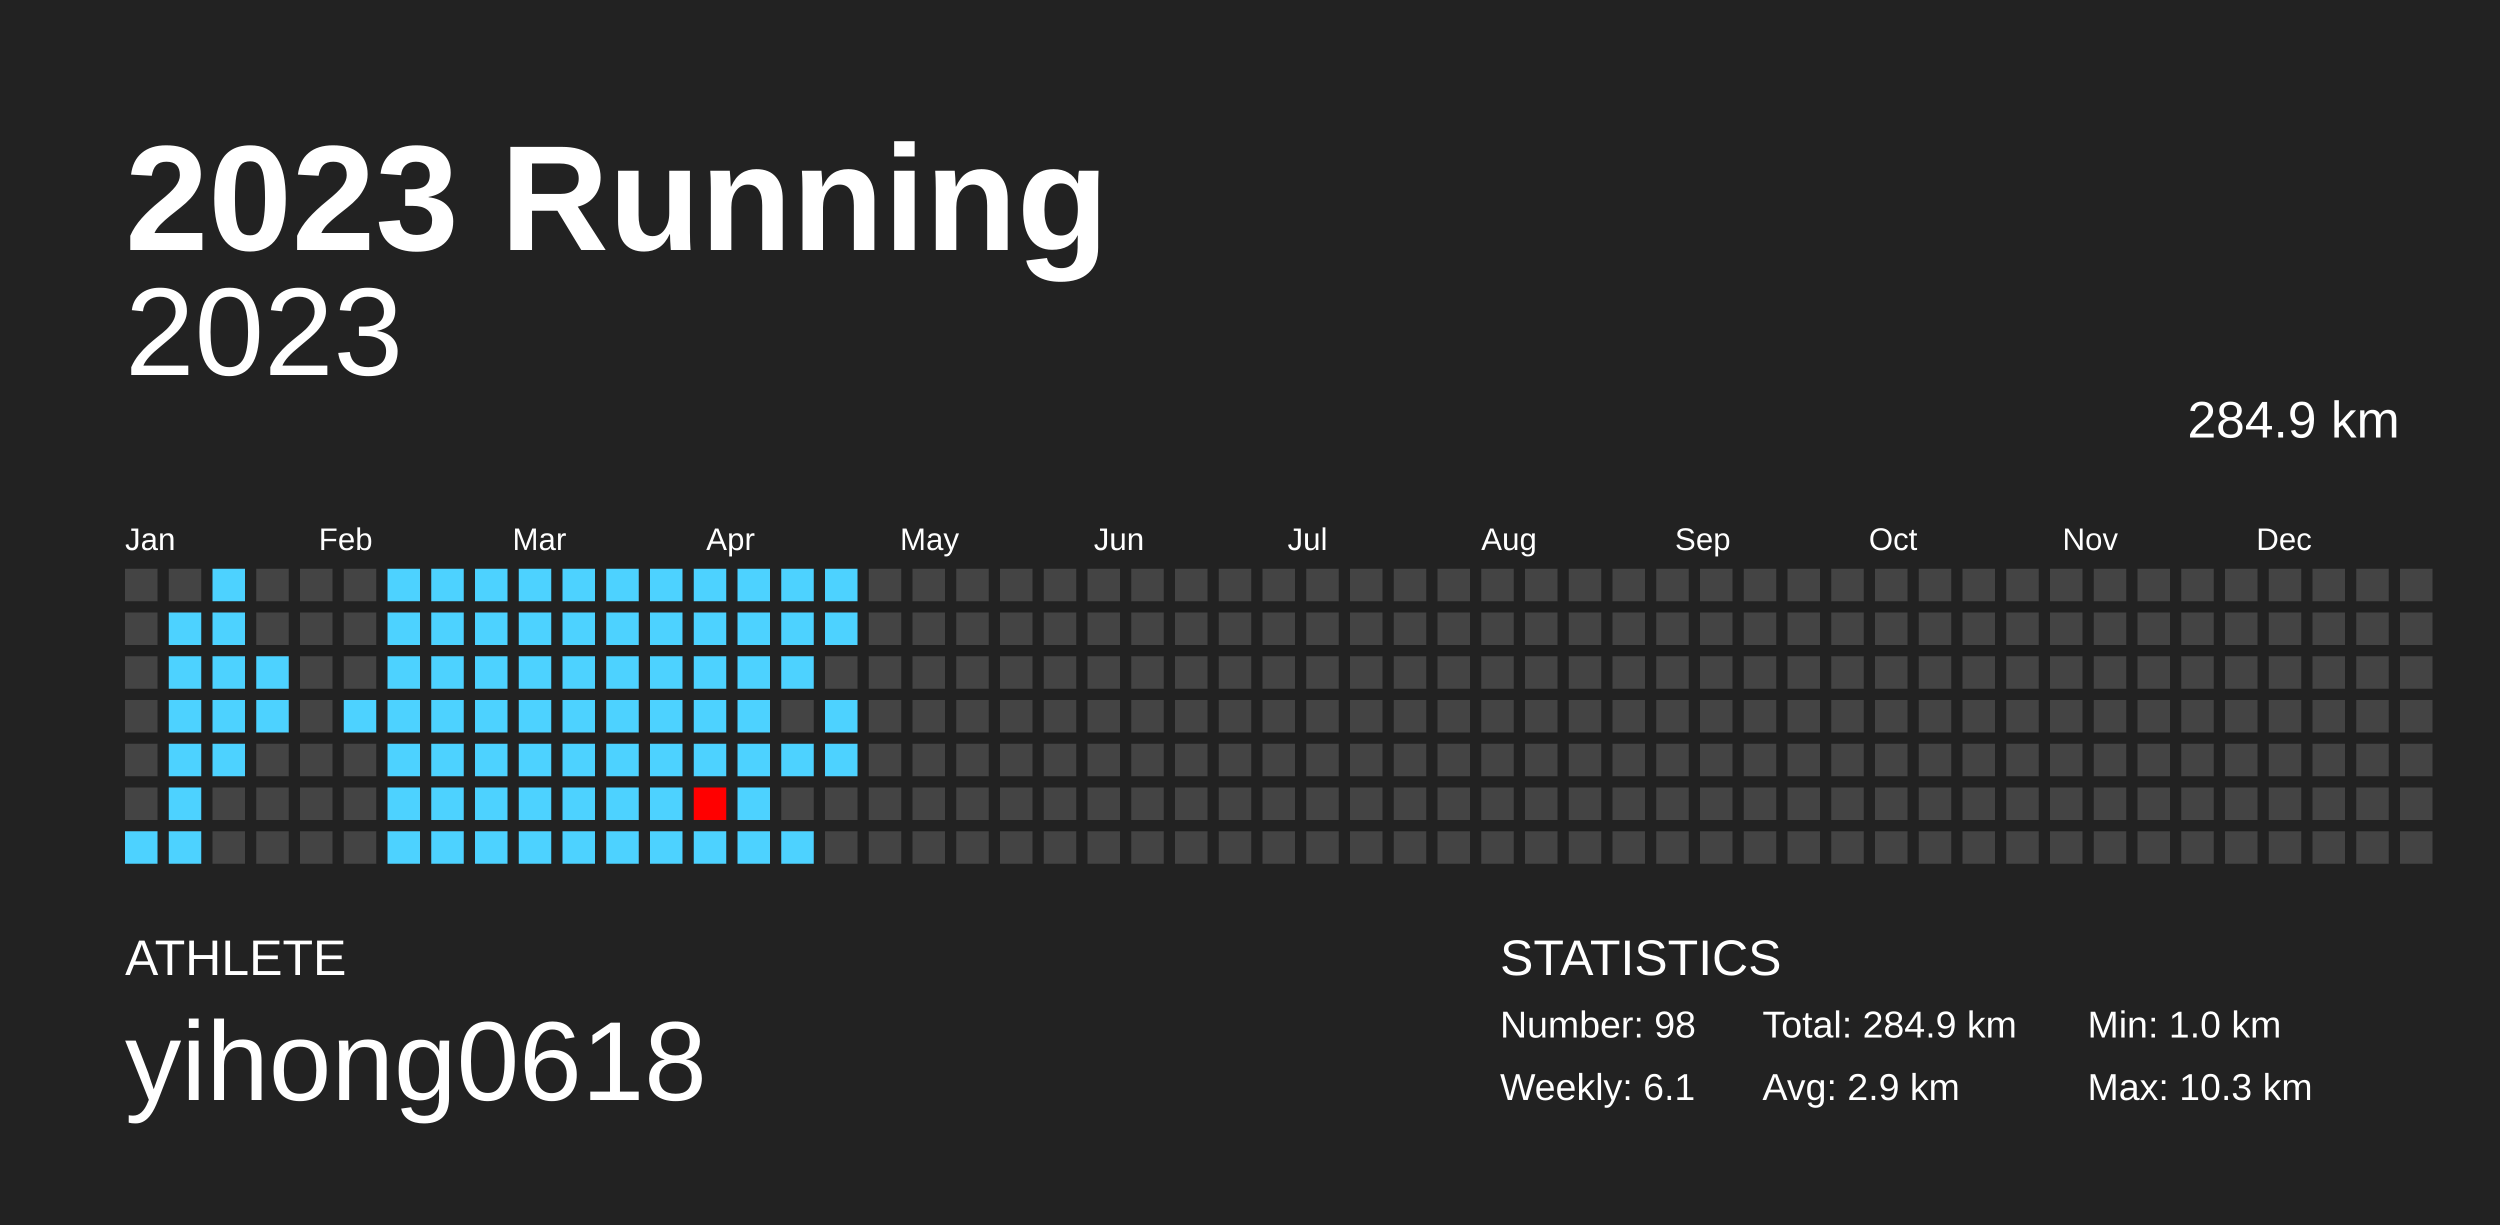
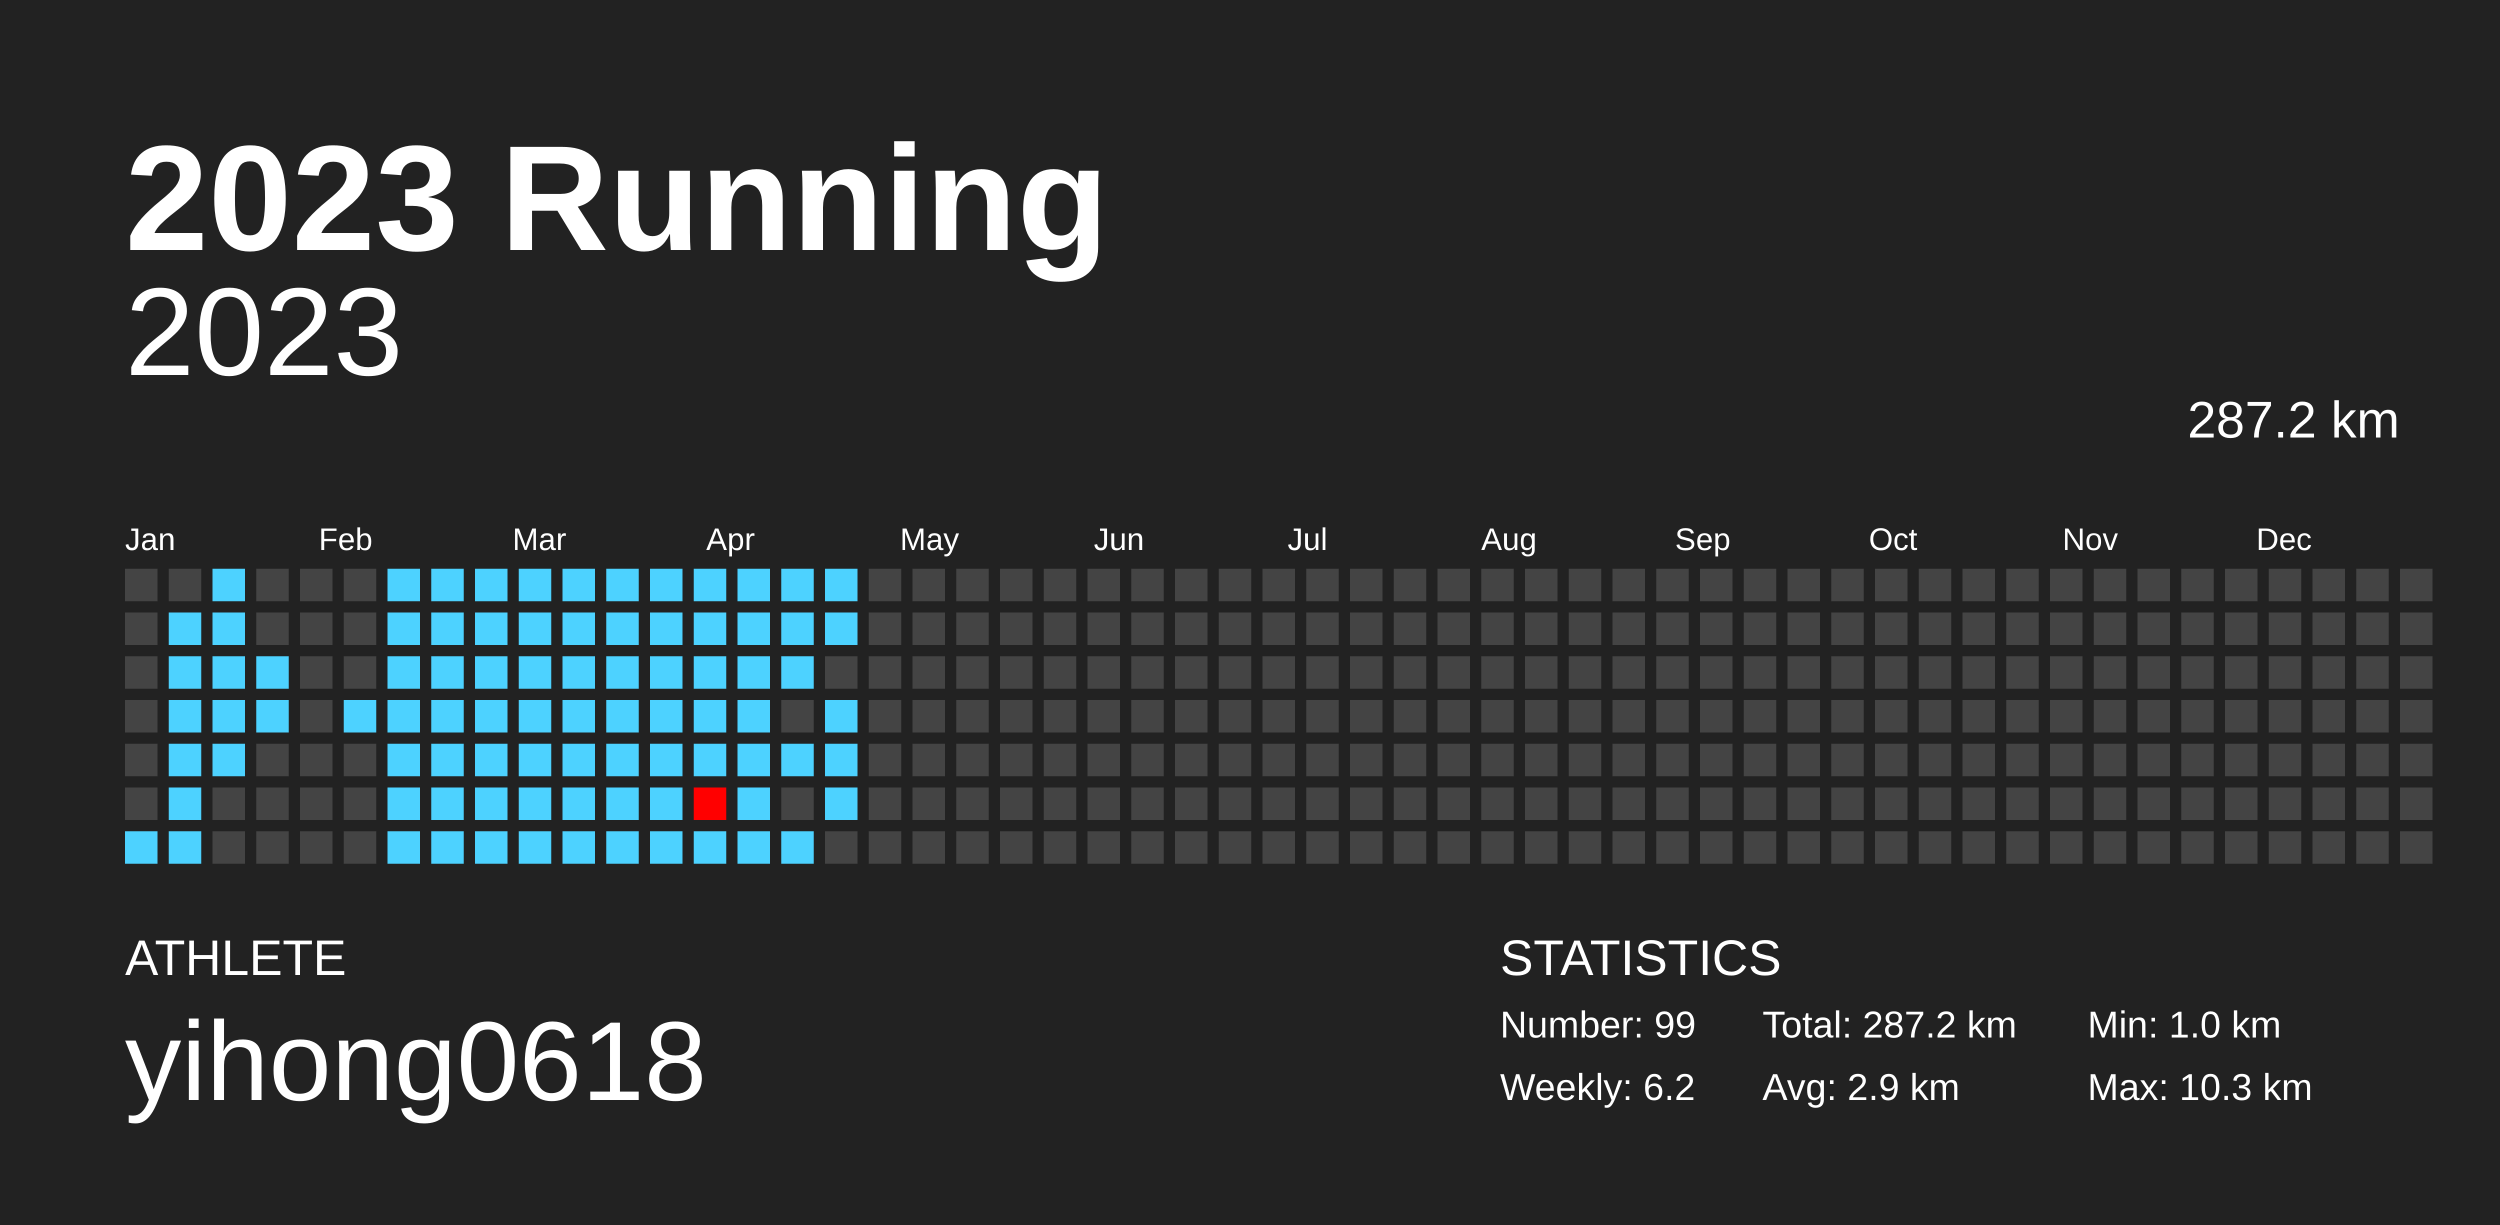
<svg xmlns="http://www.w3.org/2000/svg" baseProfile="full" height="98mm" version="1.1" viewBox="0,0,200,98" width="200mm">
  <defs />
  <rect fill="#222222" height="98" width="200" x="0" y="0" />
  <text fill="#FFFFFF" style="font-size:12px; font-family:Arial; font-weight:bold;" x="10" y="20">2023 Running</text>
  <text fill="#FFFFFF" style="font-size:4px; font-family:Arial" x="10" y="78">ATHLETE</text>
  <text fill="#FFFFFF" style="font-size:9px; font-family:Arial" x="10" y="88">yihong0618</text>
  <text fill="#FFFFFF" style="font-size:4px; font-family:Arial" x="120" y="78">STATISTICS</text>
-   <text fill="#FFFFFF" style="font-size:3px; font-family:Arial" x="120" y="83">Number: 98</text>
-   <text fill="#FFFFFF" style="font-size:3px; font-family:Arial" x="120" y="88">Weekly: 6.1</text>
-   <text fill="#FFFFFF" style="font-size:3px; font-family:Arial" x="141" y="83">Total: 284.9 km</text>
+   <text fill="#FFFFFF" style="font-size:3px; font-family:Arial" x="120" y="83">Number: 99</text>
+   <text fill="#FFFFFF" style="font-size:3px; font-family:Arial" x="120" y="88">Weekly: 6.2</text>
+   <text fill="#FFFFFF" style="font-size:3px; font-family:Arial" x="141" y="83">Total: 287.2 km</text>
  <text fill="#FFFFFF" style="font-size:3px; font-family:Arial" x="141" y="88">Avg: 2.9 km</text>
  <text fill="#FFFFFF" style="font-size:3px; font-family:Arial" x="167" y="83">Min: 1.0 km</text>
  <text fill="#FFFFFF" style="font-size:3px; font-family:Arial" x="167" y="88">Max: 10.3 km</text>
  <text alignment-baseline="hanging" fill="#FFFFFF" style="font-size:10.0px; font-family:Arial;" x="10" y="30">2023</text>
-   <text alignment-baseline="hanging" fill="#FFFFFF" style="font-size:4.125px; font-family:Arial;" x="175" y="35">284.9 km</text>
+   <text alignment-baseline="hanging" fill="#FFFFFF" style="font-size:4.125px; font-family:Arial;" x="175" y="35">287.2 km</text>
  <text fill="#FFFFFF" style="font-size:2.5px; font-family:Arial" x="10.0" y="44">Jan</text>
  <text fill="#FFFFFF" style="font-size:2.5px; font-family:Arial" x="25.5" y="44">Feb</text>
  <text fill="#FFFFFF" style="font-size:2.5px; font-family:Arial" x="41.0" y="44">Mar</text>
  <text fill="#FFFFFF" style="font-size:2.5px; font-family:Arial" x="56.5" y="44">Apr</text>
  <text fill="#FFFFFF" style="font-size:2.5px; font-family:Arial" x="72.0" y="44">May</text>
  <text fill="#FFFFFF" style="font-size:2.5px; font-family:Arial" x="87.5" y="44">Jun</text>
  <text fill="#FFFFFF" style="font-size:2.5px; font-family:Arial" x="103.0" y="44">Jul</text>
  <text fill="#FFFFFF" style="font-size:2.5px; font-family:Arial" x="118.5" y="44">Aug</text>
  <text fill="#FFFFFF" style="font-size:2.5px; font-family:Arial" x="134.0" y="44">Sep</text>
  <text fill="#FFFFFF" style="font-size:2.5px; font-family:Arial" x="149.5" y="44">Oct</text>
  <text fill="#FFFFFF" style="font-size:2.5px; font-family:Arial" x="165.0" y="44">Nov</text>
  <text fill="#FFFFFF" style="font-size:2.5px; font-family:Arial" x="180.5" y="44">Dec</text>
  <rect fill="#444444" height="2.6" width="2.6" x="10.0" y="45.5" />
  <rect fill="#444444" height="2.6" width="2.6" x="10.0" y="49.0" />
  <rect fill="#444444" height="2.6" width="2.6" x="10.0" y="52.5" />
  <rect fill="#444444" height="2.6" width="2.6" x="10.0" y="56.0" />
  <rect fill="#444444" height="2.6" width="2.6" x="10.0" y="59.5" />
  <rect fill="#444444" height="2.6" width="2.6" x="10.0" y="63.0" />
  <rect fill="#4dd2ff" height="2.6" width="2.6" x="10.0" y="66.5" />
  <rect fill="#444444" height="2.6" width="2.6" x="13.5" y="45.5" />
  <rect fill="#4dd2ff" height="2.6" width="2.6" x="13.5" y="49.0" />
  <rect fill="#4dd2ff" height="2.6" width="2.6" x="13.5" y="52.5" />
  <rect fill="#4dd2ff" height="2.6" width="2.6" x="13.5" y="56.0" />
  <rect fill="#4dd2ff" height="2.6" width="2.6" x="13.5" y="59.5" />
  <rect fill="#4dd2ff" height="2.6" width="2.6" x="13.5" y="63.0" />
  <rect fill="#4dd2ff" height="2.6" width="2.6" x="13.5" y="66.5" />
  <rect fill="#4dd2ff" height="2.6" width="2.6" x="17.0" y="45.5" />
  <rect fill="#4dd2ff" height="2.6" width="2.6" x="17.0" y="49.0" />
  <rect fill="#4dd2ff" height="2.6" width="2.6" x="17.0" y="52.5" />
  <rect fill="#4dd2ff" height="2.6" width="2.6" x="17.0" y="56.0" />
  <rect fill="#4dd2ff" height="2.6" width="2.6" x="17.0" y="59.5" />
  <rect fill="#444444" height="2.6" width="2.6" x="17.0" y="63.0" />
  <rect fill="#444444" height="2.6" width="2.6" x="17.0" y="66.5" />
  <rect fill="#444444" height="2.6" width="2.6" x="20.5" y="45.5" />
  <rect fill="#444444" height="2.6" width="2.6" x="20.5" y="49.0" />
  <rect fill="#4dd2ff" height="2.6" width="2.6" x="20.5" y="52.5" />
  <rect fill="#4dd2ff" height="2.6" width="2.6" x="20.5" y="56.0" />
  <rect fill="#444444" height="2.6" width="2.6" x="20.5" y="59.5" />
  <rect fill="#444444" height="2.6" width="2.6" x="20.5" y="63.0" />
  <rect fill="#444444" height="2.6" width="2.6" x="20.5" y="66.5" />
  <rect fill="#444444" height="2.6" width="2.6" x="24.0" y="45.5" />
  <rect fill="#444444" height="2.6" width="2.6" x="24.0" y="49.0" />
  <rect fill="#444444" height="2.6" width="2.6" x="24.0" y="52.5" />
  <rect fill="#444444" height="2.6" width="2.6" x="24.0" y="56.0" />
  <rect fill="#444444" height="2.6" width="2.6" x="24.0" y="59.5" />
  <rect fill="#444444" height="2.6" width="2.6" x="24.0" y="63.0" />
  <rect fill="#444444" height="2.6" width="2.6" x="24.0" y="66.5" />
  <rect fill="#444444" height="2.6" width="2.6" x="27.5" y="45.5" />
  <rect fill="#444444" height="2.6" width="2.6" x="27.5" y="49.0" />
  <rect fill="#444444" height="2.6" width="2.6" x="27.5" y="52.5" />
  <rect fill="#4dd2ff" height="2.6" width="2.6" x="27.5" y="56.0" />
  <rect fill="#444444" height="2.6" width="2.6" x="27.5" y="59.5" />
  <rect fill="#444444" height="2.6" width="2.6" x="27.5" y="63.0" />
  <rect fill="#444444" height="2.6" width="2.6" x="27.5" y="66.5" />
  <rect fill="#4dd2ff" height="2.6" width="2.6" x="31.0" y="45.5" />
  <rect fill="#4dd2ff" height="2.6" width="2.6" x="31.0" y="49.0" />
  <rect fill="#4dd2ff" height="2.6" width="2.6" x="31.0" y="52.5" />
  <rect fill="#4dd2ff" height="2.6" width="2.6" x="31.0" y="56.0" />
  <rect fill="#4dd2ff" height="2.6" width="2.6" x="31.0" y="59.5" />
  <rect fill="#4dd2ff" height="2.6" width="2.6" x="31.0" y="63.0" />
  <rect fill="#4dd2ff" height="2.6" width="2.6" x="31.0" y="66.5" />
  <rect fill="#4dd2ff" height="2.6" width="2.6" x="34.5" y="45.5" />
  <rect fill="#4dd2ff" height="2.6" width="2.6" x="34.5" y="49.0" />
  <rect fill="#4dd2ff" height="2.6" width="2.6" x="34.5" y="52.5" />
  <rect fill="#4dd2ff" height="2.6" width="2.6" x="34.5" y="56.0" />
  <rect fill="#4dd2ff" height="2.6" width="2.6" x="34.5" y="59.5" />
  <rect fill="#4dd2ff" height="2.6" width="2.6" x="34.5" y="63.0" />
  <rect fill="#4dd2ff" height="2.6" width="2.6" x="34.5" y="66.5" />
  <rect fill="#4dd2ff" height="2.6" width="2.6" x="38.0" y="45.5" />
  <rect fill="#4dd2ff" height="2.6" width="2.6" x="38.0" y="49.0" />
  <rect fill="#4dd2ff" height="2.6" width="2.6" x="38.0" y="52.5" />
  <rect fill="#4dd2ff" height="2.6" width="2.6" x="38.0" y="56.0" />
  <rect fill="#4dd2ff" height="2.6" width="2.6" x="38.0" y="59.5" />
  <rect fill="#4dd2ff" height="2.6" width="2.6" x="38.0" y="63.0" />
  <rect fill="#4dd2ff" height="2.6" width="2.6" x="38.0" y="66.5" />
  <rect fill="#4dd2ff" height="2.6" width="2.6" x="41.5" y="45.5" />
  <rect fill="#4dd2ff" height="2.6" width="2.6" x="41.5" y="49.0" />
  <rect fill="#4dd2ff" height="2.6" width="2.6" x="41.5" y="52.5" />
  <rect fill="#4dd2ff" height="2.6" width="2.6" x="41.5" y="56.0" />
  <rect fill="#4dd2ff" height="2.6" width="2.6" x="41.5" y="59.5" />
  <rect fill="#4dd2ff" height="2.6" width="2.6" x="41.5" y="63.0" />
  <rect fill="#4dd2ff" height="2.6" width="2.6" x="41.5" y="66.5" />
  <rect fill="#4dd2ff" height="2.6" width="2.6" x="45.0" y="45.5" />
  <rect fill="#4dd2ff" height="2.6" width="2.6" x="45.0" y="49.0" />
  <rect fill="#4dd2ff" height="2.6" width="2.6" x="45.0" y="52.5" />
  <rect fill="#4dd2ff" height="2.6" width="2.6" x="45.0" y="56.0" />
  <rect fill="#4dd2ff" height="2.6" width="2.6" x="45.0" y="59.5" />
  <rect fill="#4dd2ff" height="2.6" width="2.6" x="45.0" y="63.0" />
  <rect fill="#4dd2ff" height="2.6" width="2.6" x="45.0" y="66.5" />
  <rect fill="#4dd2ff" height="2.6" width="2.6" x="48.5" y="45.5" />
  <rect fill="#4dd2ff" height="2.6" width="2.6" x="48.5" y="49.0" />
  <rect fill="#4dd2ff" height="2.6" width="2.6" x="48.5" y="52.5" />
  <rect fill="#4dd2ff" height="2.6" width="2.6" x="48.5" y="56.0" />
  <rect fill="#4dd2ff" height="2.6" width="2.6" x="48.5" y="59.5" />
  <rect fill="#4dd2ff" height="2.6" width="2.6" x="48.5" y="63.0" />
  <rect fill="#4dd2ff" height="2.6" width="2.6" x="48.5" y="66.5" />
  <rect fill="#4dd2ff" height="2.6" width="2.6" x="52.0" y="45.5" />
  <rect fill="#4dd2ff" height="2.6" width="2.6" x="52.0" y="49.0" />
  <rect fill="#4dd2ff" height="2.6" width="2.6" x="52.0" y="52.5" />
  <rect fill="#4dd2ff" height="2.6" width="2.6" x="52.0" y="56.0" />
  <rect fill="#4dd2ff" height="2.6" width="2.6" x="52.0" y="59.5" />
  <rect fill="#4dd2ff" height="2.6" width="2.6" x="52.0" y="63.0" />
  <rect fill="#4dd2ff" height="2.6" width="2.6" x="52.0" y="66.5" />
  <rect fill="#4dd2ff" height="2.6" width="2.6" x="55.5" y="45.5" />
  <rect fill="#4dd2ff" height="2.6" width="2.6" x="55.5" y="49.0" />
  <rect fill="#4dd2ff" height="2.6" width="2.6" x="55.5" y="52.5" />
  <rect fill="#4dd2ff" height="2.6" width="2.6" x="55.5" y="56.0" />
  <rect fill="#4dd2ff" height="2.6" width="2.6" x="55.5" y="59.5" />
  <rect fill="#ff0000" height="2.6" width="2.6" x="55.5" y="63.0" />
  <rect fill="#4dd2ff" height="2.6" width="2.6" x="55.5" y="66.5" />
  <rect fill="#4dd2ff" height="2.6" width="2.6" x="59.0" y="45.5" />
  <rect fill="#4dd2ff" height="2.6" width="2.6" x="59.0" y="49.0" />
  <rect fill="#4dd2ff" height="2.6" width="2.6" x="59.0" y="52.5" />
  <rect fill="#4dd2ff" height="2.6" width="2.6" x="59.0" y="56.0" />
  <rect fill="#4dd2ff" height="2.6" width="2.6" x="59.0" y="59.5" />
  <rect fill="#4dd2ff" height="2.6" width="2.6" x="59.0" y="63.0" />
  <rect fill="#4dd2ff" height="2.6" width="2.6" x="59.0" y="66.5" />
  <rect fill="#4dd2ff" height="2.6" width="2.6" x="62.5" y="45.5" />
  <rect fill="#4dd2ff" height="2.6" width="2.6" x="62.5" y="49.0" />
  <rect fill="#4dd2ff" height="2.6" width="2.6" x="62.5" y="52.5" />
  <rect fill="#444444" height="2.6" width="2.6" x="62.5" y="56.0" />
  <rect fill="#4dd2ff" height="2.6" width="2.6" x="62.5" y="59.5" />
  <rect fill="#444444" height="2.6" width="2.6" x="62.5" y="63.0" />
  <rect fill="#4dd2ff" height="2.6" width="2.6" x="62.5" y="66.5" />
  <rect fill="#4dd2ff" height="2.6" width="2.6" x="66.0" y="45.5" />
  <rect fill="#4dd2ff" height="2.6" width="2.6" x="66.0" y="49.0" />
  <rect fill="#444444" height="2.6" width="2.6" x="66.0" y="52.5" />
  <rect fill="#4dd2ff" height="2.6" width="2.6" x="66.0" y="56.0" />
  <rect fill="#4dd2ff" height="2.6" width="2.6" x="66.0" y="59.5" />
-   <rect fill="#444444" height="2.6" width="2.6" x="66.0" y="63.0" />
+   <rect fill="#4dd2ff" height="2.6" width="2.6" x="66.0" y="63.0" />
  <rect fill="#444444" height="2.6" width="2.6" x="66.0" y="66.5" />
  <rect fill="#444444" height="2.6" width="2.6" x="69.5" y="45.5" />
  <rect fill="#444444" height="2.6" width="2.6" x="69.5" y="49.0" />
  <rect fill="#444444" height="2.6" width="2.6" x="69.5" y="52.5" />
  <rect fill="#444444" height="2.6" width="2.6" x="69.5" y="56.0" />
  <rect fill="#444444" height="2.6" width="2.6" x="69.5" y="59.5" />
  <rect fill="#444444" height="2.6" width="2.6" x="69.5" y="63.0" />
  <rect fill="#444444" height="2.6" width="2.6" x="69.5" y="66.5" />
  <rect fill="#444444" height="2.6" width="2.6" x="73.0" y="45.5" />
  <rect fill="#444444" height="2.6" width="2.6" x="73.0" y="49.0" />
  <rect fill="#444444" height="2.6" width="2.6" x="73.0" y="52.5" />
  <rect fill="#444444" height="2.6" width="2.6" x="73.0" y="56.0" />
  <rect fill="#444444" height="2.6" width="2.6" x="73.0" y="59.5" />
  <rect fill="#444444" height="2.6" width="2.6" x="73.0" y="63.0" />
  <rect fill="#444444" height="2.6" width="2.6" x="73.0" y="66.5" />
  <rect fill="#444444" height="2.6" width="2.6" x="76.5" y="45.5" />
  <rect fill="#444444" height="2.6" width="2.6" x="76.5" y="49.0" />
  <rect fill="#444444" height="2.6" width="2.6" x="76.5" y="52.5" />
  <rect fill="#444444" height="2.6" width="2.6" x="76.5" y="56.0" />
  <rect fill="#444444" height="2.6" width="2.6" x="76.5" y="59.5" />
  <rect fill="#444444" height="2.6" width="2.6" x="76.5" y="63.0" />
  <rect fill="#444444" height="2.6" width="2.6" x="76.5" y="66.5" />
  <rect fill="#444444" height="2.6" width="2.6" x="80.0" y="45.5" />
  <rect fill="#444444" height="2.6" width="2.6" x="80.0" y="49.0" />
  <rect fill="#444444" height="2.6" width="2.6" x="80.0" y="52.5" />
  <rect fill="#444444" height="2.6" width="2.6" x="80.0" y="56.0" />
  <rect fill="#444444" height="2.6" width="2.6" x="80.0" y="59.5" />
  <rect fill="#444444" height="2.6" width="2.6" x="80.0" y="63.0" />
  <rect fill="#444444" height="2.6" width="2.6" x="80.0" y="66.5" />
  <rect fill="#444444" height="2.6" width="2.6" x="83.5" y="45.5" />
  <rect fill="#444444" height="2.6" width="2.6" x="83.5" y="49.0" />
  <rect fill="#444444" height="2.6" width="2.6" x="83.5" y="52.5" />
  <rect fill="#444444" height="2.6" width="2.6" x="83.5" y="56.0" />
  <rect fill="#444444" height="2.6" width="2.6" x="83.5" y="59.5" />
  <rect fill="#444444" height="2.6" width="2.6" x="83.5" y="63.0" />
  <rect fill="#444444" height="2.6" width="2.6" x="83.5" y="66.5" />
  <rect fill="#444444" height="2.6" width="2.6" x="87.0" y="45.5" />
  <rect fill="#444444" height="2.6" width="2.6" x="87.0" y="49.0" />
  <rect fill="#444444" height="2.6" width="2.6" x="87.0" y="52.5" />
  <rect fill="#444444" height="2.6" width="2.6" x="87.0" y="56.0" />
  <rect fill="#444444" height="2.6" width="2.6" x="87.0" y="59.5" />
  <rect fill="#444444" height="2.6" width="2.6" x="87.0" y="63.0" />
  <rect fill="#444444" height="2.6" width="2.6" x="87.0" y="66.5" />
  <rect fill="#444444" height="2.6" width="2.6" x="90.5" y="45.5" />
  <rect fill="#444444" height="2.6" width="2.6" x="90.5" y="49.0" />
  <rect fill="#444444" height="2.6" width="2.6" x="90.5" y="52.5" />
  <rect fill="#444444" height="2.6" width="2.6" x="90.5" y="56.0" />
  <rect fill="#444444" height="2.6" width="2.6" x="90.5" y="59.5" />
  <rect fill="#444444" height="2.6" width="2.6" x="90.5" y="63.0" />
  <rect fill="#444444" height="2.6" width="2.6" x="90.5" y="66.5" />
  <rect fill="#444444" height="2.6" width="2.6" x="94.0" y="45.5" />
  <rect fill="#444444" height="2.6" width="2.6" x="94.0" y="49.0" />
  <rect fill="#444444" height="2.6" width="2.6" x="94.0" y="52.5" />
  <rect fill="#444444" height="2.6" width="2.6" x="94.0" y="56.0" />
  <rect fill="#444444" height="2.6" width="2.6" x="94.0" y="59.5" />
  <rect fill="#444444" height="2.6" width="2.6" x="94.0" y="63.0" />
  <rect fill="#444444" height="2.6" width="2.6" x="94.0" y="66.5" />
  <rect fill="#444444" height="2.6" width="2.6" x="97.5" y="45.5" />
  <rect fill="#444444" height="2.6" width="2.6" x="97.5" y="49.0" />
  <rect fill="#444444" height="2.6" width="2.6" x="97.5" y="52.5" />
  <rect fill="#444444" height="2.6" width="2.6" x="97.5" y="56.0" />
  <rect fill="#444444" height="2.6" width="2.6" x="97.5" y="59.5" />
  <rect fill="#444444" height="2.6" width="2.6" x="97.5" y="63.0" />
  <rect fill="#444444" height="2.6" width="2.6" x="97.5" y="66.5" />
  <rect fill="#444444" height="2.6" width="2.6" x="101.0" y="45.5" />
  <rect fill="#444444" height="2.6" width="2.6" x="101.0" y="49.0" />
  <rect fill="#444444" height="2.6" width="2.6" x="101.0" y="52.5" />
  <rect fill="#444444" height="2.6" width="2.6" x="101.0" y="56.0" />
  <rect fill="#444444" height="2.6" width="2.6" x="101.0" y="59.5" />
  <rect fill="#444444" height="2.6" width="2.6" x="101.0" y="63.0" />
  <rect fill="#444444" height="2.6" width="2.6" x="101.0" y="66.5" />
  <rect fill="#444444" height="2.6" width="2.6" x="104.5" y="45.5" />
  <rect fill="#444444" height="2.6" width="2.6" x="104.5" y="49.0" />
  <rect fill="#444444" height="2.6" width="2.6" x="104.5" y="52.5" />
  <rect fill="#444444" height="2.6" width="2.6" x="104.5" y="56.0" />
  <rect fill="#444444" height="2.6" width="2.6" x="104.5" y="59.5" />
  <rect fill="#444444" height="2.6" width="2.6" x="104.5" y="63.0" />
  <rect fill="#444444" height="2.6" width="2.6" x="104.5" y="66.5" />
  <rect fill="#444444" height="2.6" width="2.6" x="108.0" y="45.5" />
  <rect fill="#444444" height="2.6" width="2.6" x="108.0" y="49.0" />
  <rect fill="#444444" height="2.6" width="2.6" x="108.0" y="52.5" />
  <rect fill="#444444" height="2.6" width="2.6" x="108.0" y="56.0" />
  <rect fill="#444444" height="2.6" width="2.6" x="108.0" y="59.5" />
  <rect fill="#444444" height="2.6" width="2.6" x="108.0" y="63.0" />
  <rect fill="#444444" height="2.6" width="2.6" x="108.0" y="66.5" />
  <rect fill="#444444" height="2.6" width="2.6" x="111.5" y="45.5" />
  <rect fill="#444444" height="2.6" width="2.6" x="111.5" y="49.0" />
  <rect fill="#444444" height="2.6" width="2.6" x="111.5" y="52.5" />
  <rect fill="#444444" height="2.6" width="2.6" x="111.5" y="56.0" />
  <rect fill="#444444" height="2.6" width="2.6" x="111.5" y="59.5" />
  <rect fill="#444444" height="2.6" width="2.6" x="111.5" y="63.0" />
  <rect fill="#444444" height="2.6" width="2.6" x="111.5" y="66.5" />
  <rect fill="#444444" height="2.6" width="2.6" x="115.0" y="45.5" />
  <rect fill="#444444" height="2.6" width="2.6" x="115.0" y="49.0" />
  <rect fill="#444444" height="2.6" width="2.6" x="115.0" y="52.5" />
  <rect fill="#444444" height="2.6" width="2.6" x="115.0" y="56.0" />
  <rect fill="#444444" height="2.6" width="2.6" x="115.0" y="59.5" />
  <rect fill="#444444" height="2.6" width="2.6" x="115.0" y="63.0" />
  <rect fill="#444444" height="2.6" width="2.6" x="115.0" y="66.5" />
  <rect fill="#444444" height="2.6" width="2.6" x="118.5" y="45.5" />
  <rect fill="#444444" height="2.6" width="2.6" x="118.5" y="49.0" />
  <rect fill="#444444" height="2.6" width="2.6" x="118.5" y="52.5" />
  <rect fill="#444444" height="2.6" width="2.6" x="118.5" y="56.0" />
  <rect fill="#444444" height="2.6" width="2.6" x="118.5" y="59.5" />
  <rect fill="#444444" height="2.6" width="2.6" x="118.5" y="63.0" />
  <rect fill="#444444" height="2.6" width="2.6" x="118.5" y="66.5" />
  <rect fill="#444444" height="2.6" width="2.6" x="122.0" y="45.5" />
  <rect fill="#444444" height="2.6" width="2.6" x="122.0" y="49.0" />
  <rect fill="#444444" height="2.6" width="2.6" x="122.0" y="52.5" />
  <rect fill="#444444" height="2.6" width="2.6" x="122.0" y="56.0" />
  <rect fill="#444444" height="2.6" width="2.6" x="122.0" y="59.5" />
  <rect fill="#444444" height="2.6" width="2.6" x="122.0" y="63.0" />
  <rect fill="#444444" height="2.6" width="2.6" x="122.0" y="66.5" />
  <rect fill="#444444" height="2.6" width="2.6" x="125.5" y="45.5" />
  <rect fill="#444444" height="2.6" width="2.6" x="125.5" y="49.0" />
  <rect fill="#444444" height="2.6" width="2.6" x="125.5" y="52.5" />
  <rect fill="#444444" height="2.6" width="2.6" x="125.5" y="56.0" />
  <rect fill="#444444" height="2.6" width="2.6" x="125.5" y="59.5" />
  <rect fill="#444444" height="2.6" width="2.6" x="125.5" y="63.0" />
  <rect fill="#444444" height="2.6" width="2.6" x="125.5" y="66.5" />
  <rect fill="#444444" height="2.6" width="2.6" x="129.0" y="45.5" />
  <rect fill="#444444" height="2.6" width="2.6" x="129.0" y="49.0" />
  <rect fill="#444444" height="2.6" width="2.6" x="129.0" y="52.5" />
  <rect fill="#444444" height="2.6" width="2.6" x="129.0" y="56.0" />
  <rect fill="#444444" height="2.6" width="2.6" x="129.0" y="59.5" />
  <rect fill="#444444" height="2.6" width="2.6" x="129.0" y="63.0" />
  <rect fill="#444444" height="2.6" width="2.6" x="129.0" y="66.5" />
  <rect fill="#444444" height="2.6" width="2.6" x="132.5" y="45.5" />
  <rect fill="#444444" height="2.6" width="2.6" x="132.5" y="49.0" />
  <rect fill="#444444" height="2.6" width="2.6" x="132.5" y="52.5" />
  <rect fill="#444444" height="2.6" width="2.6" x="132.5" y="56.0" />
  <rect fill="#444444" height="2.6" width="2.6" x="132.5" y="59.5" />
  <rect fill="#444444" height="2.6" width="2.6" x="132.5" y="63.0" />
  <rect fill="#444444" height="2.6" width="2.6" x="132.5" y="66.5" />
  <rect fill="#444444" height="2.6" width="2.6" x="136.0" y="45.5" />
  <rect fill="#444444" height="2.6" width="2.6" x="136.0" y="49.0" />
  <rect fill="#444444" height="2.6" width="2.6" x="136.0" y="52.5" />
  <rect fill="#444444" height="2.6" width="2.6" x="136.0" y="56.0" />
  <rect fill="#444444" height="2.6" width="2.6" x="136.0" y="59.5" />
  <rect fill="#444444" height="2.6" width="2.6" x="136.0" y="63.0" />
  <rect fill="#444444" height="2.6" width="2.6" x="136.0" y="66.5" />
  <rect fill="#444444" height="2.6" width="2.6" x="139.5" y="45.5" />
  <rect fill="#444444" height="2.6" width="2.6" x="139.5" y="49.0" />
  <rect fill="#444444" height="2.6" width="2.6" x="139.5" y="52.5" />
  <rect fill="#444444" height="2.6" width="2.6" x="139.5" y="56.0" />
  <rect fill="#444444" height="2.6" width="2.6" x="139.5" y="59.5" />
  <rect fill="#444444" height="2.6" width="2.6" x="139.5" y="63.0" />
  <rect fill="#444444" height="2.6" width="2.6" x="139.5" y="66.5" />
  <rect fill="#444444" height="2.6" width="2.6" x="143.0" y="45.5" />
  <rect fill="#444444" height="2.6" width="2.6" x="143.0" y="49.0" />
  <rect fill="#444444" height="2.6" width="2.6" x="143.0" y="52.5" />
  <rect fill="#444444" height="2.6" width="2.6" x="143.0" y="56.0" />
  <rect fill="#444444" height="2.6" width="2.6" x="143.0" y="59.5" />
  <rect fill="#444444" height="2.6" width="2.6" x="143.0" y="63.0" />
  <rect fill="#444444" height="2.6" width="2.6" x="143.0" y="66.5" />
  <rect fill="#444444" height="2.6" width="2.6" x="146.5" y="45.5" />
  <rect fill="#444444" height="2.6" width="2.6" x="146.5" y="49.0" />
  <rect fill="#444444" height="2.6" width="2.6" x="146.5" y="52.5" />
  <rect fill="#444444" height="2.6" width="2.6" x="146.5" y="56.0" />
  <rect fill="#444444" height="2.6" width="2.6" x="146.5" y="59.5" />
  <rect fill="#444444" height="2.6" width="2.6" x="146.5" y="63.0" />
  <rect fill="#444444" height="2.6" width="2.6" x="146.5" y="66.5" />
  <rect fill="#444444" height="2.6" width="2.6" x="150.0" y="45.5" />
  <rect fill="#444444" height="2.6" width="2.6" x="150.0" y="49.0" />
  <rect fill="#444444" height="2.6" width="2.6" x="150.0" y="52.5" />
  <rect fill="#444444" height="2.6" width="2.6" x="150.0" y="56.0" />
  <rect fill="#444444" height="2.6" width="2.6" x="150.0" y="59.5" />
  <rect fill="#444444" height="2.6" width="2.6" x="150.0" y="63.0" />
  <rect fill="#444444" height="2.6" width="2.6" x="150.0" y="66.5" />
  <rect fill="#444444" height="2.6" width="2.6" x="153.5" y="45.5" />
  <rect fill="#444444" height="2.6" width="2.6" x="153.5" y="49.0" />
  <rect fill="#444444" height="2.6" width="2.6" x="153.5" y="52.5" />
  <rect fill="#444444" height="2.6" width="2.6" x="153.5" y="56.0" />
  <rect fill="#444444" height="2.6" width="2.6" x="153.5" y="59.5" />
  <rect fill="#444444" height="2.6" width="2.6" x="153.5" y="63.0" />
  <rect fill="#444444" height="2.6" width="2.6" x="153.5" y="66.5" />
  <rect fill="#444444" height="2.6" width="2.6" x="157.0" y="45.5" />
  <rect fill="#444444" height="2.6" width="2.6" x="157.0" y="49.0" />
  <rect fill="#444444" height="2.6" width="2.6" x="157.0" y="52.5" />
  <rect fill="#444444" height="2.6" width="2.6" x="157.0" y="56.0" />
  <rect fill="#444444" height="2.6" width="2.6" x="157.0" y="59.5" />
  <rect fill="#444444" height="2.6" width="2.6" x="157.0" y="63.0" />
  <rect fill="#444444" height="2.6" width="2.6" x="157.0" y="66.5" />
  <rect fill="#444444" height="2.6" width="2.6" x="160.5" y="45.5" />
  <rect fill="#444444" height="2.6" width="2.6" x="160.5" y="49.0" />
  <rect fill="#444444" height="2.6" width="2.6" x="160.5" y="52.5" />
  <rect fill="#444444" height="2.6" width="2.6" x="160.5" y="56.0" />
  <rect fill="#444444" height="2.6" width="2.6" x="160.5" y="59.5" />
  <rect fill="#444444" height="2.6" width="2.6" x="160.5" y="63.0" />
  <rect fill="#444444" height="2.6" width="2.6" x="160.5" y="66.5" />
  <rect fill="#444444" height="2.6" width="2.6" x="164.0" y="45.5" />
  <rect fill="#444444" height="2.6" width="2.6" x="164.0" y="49.0" />
  <rect fill="#444444" height="2.6" width="2.6" x="164.0" y="52.5" />
  <rect fill="#444444" height="2.6" width="2.6" x="164.0" y="56.0" />
  <rect fill="#444444" height="2.6" width="2.6" x="164.0" y="59.5" />
  <rect fill="#444444" height="2.6" width="2.6" x="164.0" y="63.0" />
  <rect fill="#444444" height="2.6" width="2.6" x="164.0" y="66.5" />
  <rect fill="#444444" height="2.6" width="2.6" x="167.5" y="45.5" />
  <rect fill="#444444" height="2.6" width="2.6" x="167.5" y="49.0" />
  <rect fill="#444444" height="2.6" width="2.6" x="167.5" y="52.5" />
  <rect fill="#444444" height="2.6" width="2.6" x="167.5" y="56.0" />
  <rect fill="#444444" height="2.6" width="2.6" x="167.5" y="59.5" />
  <rect fill="#444444" height="2.6" width="2.6" x="167.5" y="63.0" />
  <rect fill="#444444" height="2.6" width="2.6" x="167.5" y="66.5" />
  <rect fill="#444444" height="2.6" width="2.6" x="171.0" y="45.5" />
  <rect fill="#444444" height="2.6" width="2.6" x="171.0" y="49.0" />
  <rect fill="#444444" height="2.6" width="2.6" x="171.0" y="52.5" />
  <rect fill="#444444" height="2.6" width="2.6" x="171.0" y="56.0" />
  <rect fill="#444444" height="2.6" width="2.6" x="171.0" y="59.5" />
  <rect fill="#444444" height="2.6" width="2.6" x="171.0" y="63.0" />
  <rect fill="#444444" height="2.6" width="2.6" x="171.0" y="66.5" />
  <rect fill="#444444" height="2.6" width="2.6" x="174.5" y="45.5" />
  <rect fill="#444444" height="2.6" width="2.6" x="174.5" y="49.0" />
  <rect fill="#444444" height="2.6" width="2.6" x="174.5" y="52.5" />
  <rect fill="#444444" height="2.6" width="2.6" x="174.5" y="56.0" />
  <rect fill="#444444" height="2.6" width="2.6" x="174.5" y="59.5" />
  <rect fill="#444444" height="2.6" width="2.6" x="174.5" y="63.0" />
  <rect fill="#444444" height="2.6" width="2.6" x="174.5" y="66.5" />
  <rect fill="#444444" height="2.6" width="2.6" x="178.0" y="45.5" />
  <rect fill="#444444" height="2.6" width="2.6" x="178.0" y="49.0" />
  <rect fill="#444444" height="2.6" width="2.6" x="178.0" y="52.5" />
  <rect fill="#444444" height="2.6" width="2.6" x="178.0" y="56.0" />
  <rect fill="#444444" height="2.6" width="2.6" x="178.0" y="59.5" />
  <rect fill="#444444" height="2.6" width="2.6" x="178.0" y="63.0" />
  <rect fill="#444444" height="2.6" width="2.6" x="178.0" y="66.5" />
  <rect fill="#444444" height="2.6" width="2.6" x="181.5" y="45.5" />
  <rect fill="#444444" height="2.6" width="2.6" x="181.5" y="49.0" />
  <rect fill="#444444" height="2.6" width="2.6" x="181.5" y="52.5" />
  <rect fill="#444444" height="2.6" width="2.6" x="181.5" y="56.0" />
  <rect fill="#444444" height="2.6" width="2.6" x="181.5" y="59.5" />
  <rect fill="#444444" height="2.6" width="2.6" x="181.5" y="63.0" />
  <rect fill="#444444" height="2.6" width="2.6" x="181.5" y="66.5" />
  <rect fill="#444444" height="2.6" width="2.6" x="185.0" y="45.5" />
  <rect fill="#444444" height="2.6" width="2.6" x="185.0" y="49.0" />
  <rect fill="#444444" height="2.6" width="2.6" x="185.0" y="52.5" />
  <rect fill="#444444" height="2.6" width="2.6" x="185.0" y="56.0" />
  <rect fill="#444444" height="2.6" width="2.6" x="185.0" y="59.5" />
  <rect fill="#444444" height="2.6" width="2.6" x="185.0" y="63.0" />
  <rect fill="#444444" height="2.6" width="2.6" x="185.0" y="66.5" />
  <rect fill="#444444" height="2.6" width="2.6" x="188.5" y="45.5" />
  <rect fill="#444444" height="2.6" width="2.6" x="188.5" y="49.0" />
  <rect fill="#444444" height="2.6" width="2.6" x="188.5" y="52.5" />
  <rect fill="#444444" height="2.6" width="2.6" x="188.5" y="56.0" />
  <rect fill="#444444" height="2.6" width="2.6" x="188.5" y="59.5" />
  <rect fill="#444444" height="2.6" width="2.6" x="188.5" y="63.0" />
  <rect fill="#444444" height="2.6" width="2.6" x="188.5" y="66.5" />
  <rect fill="#444444" height="2.6" width="2.6" x="192.0" y="45.5" />
  <rect fill="#444444" height="2.6" width="2.6" x="192.0" y="49.0" />
  <rect fill="#444444" height="2.6" width="2.6" x="192.0" y="52.5" />
  <rect fill="#444444" height="2.6" width="2.6" x="192.0" y="56.0" />
  <rect fill="#444444" height="2.6" width="2.6" x="192.0" y="59.5" />
  <rect fill="#444444" height="2.6" width="2.6" x="192.0" y="63.0" />
  <rect fill="#444444" height="2.6" width="2.6" x="192.0" y="66.5" />
</svg>
